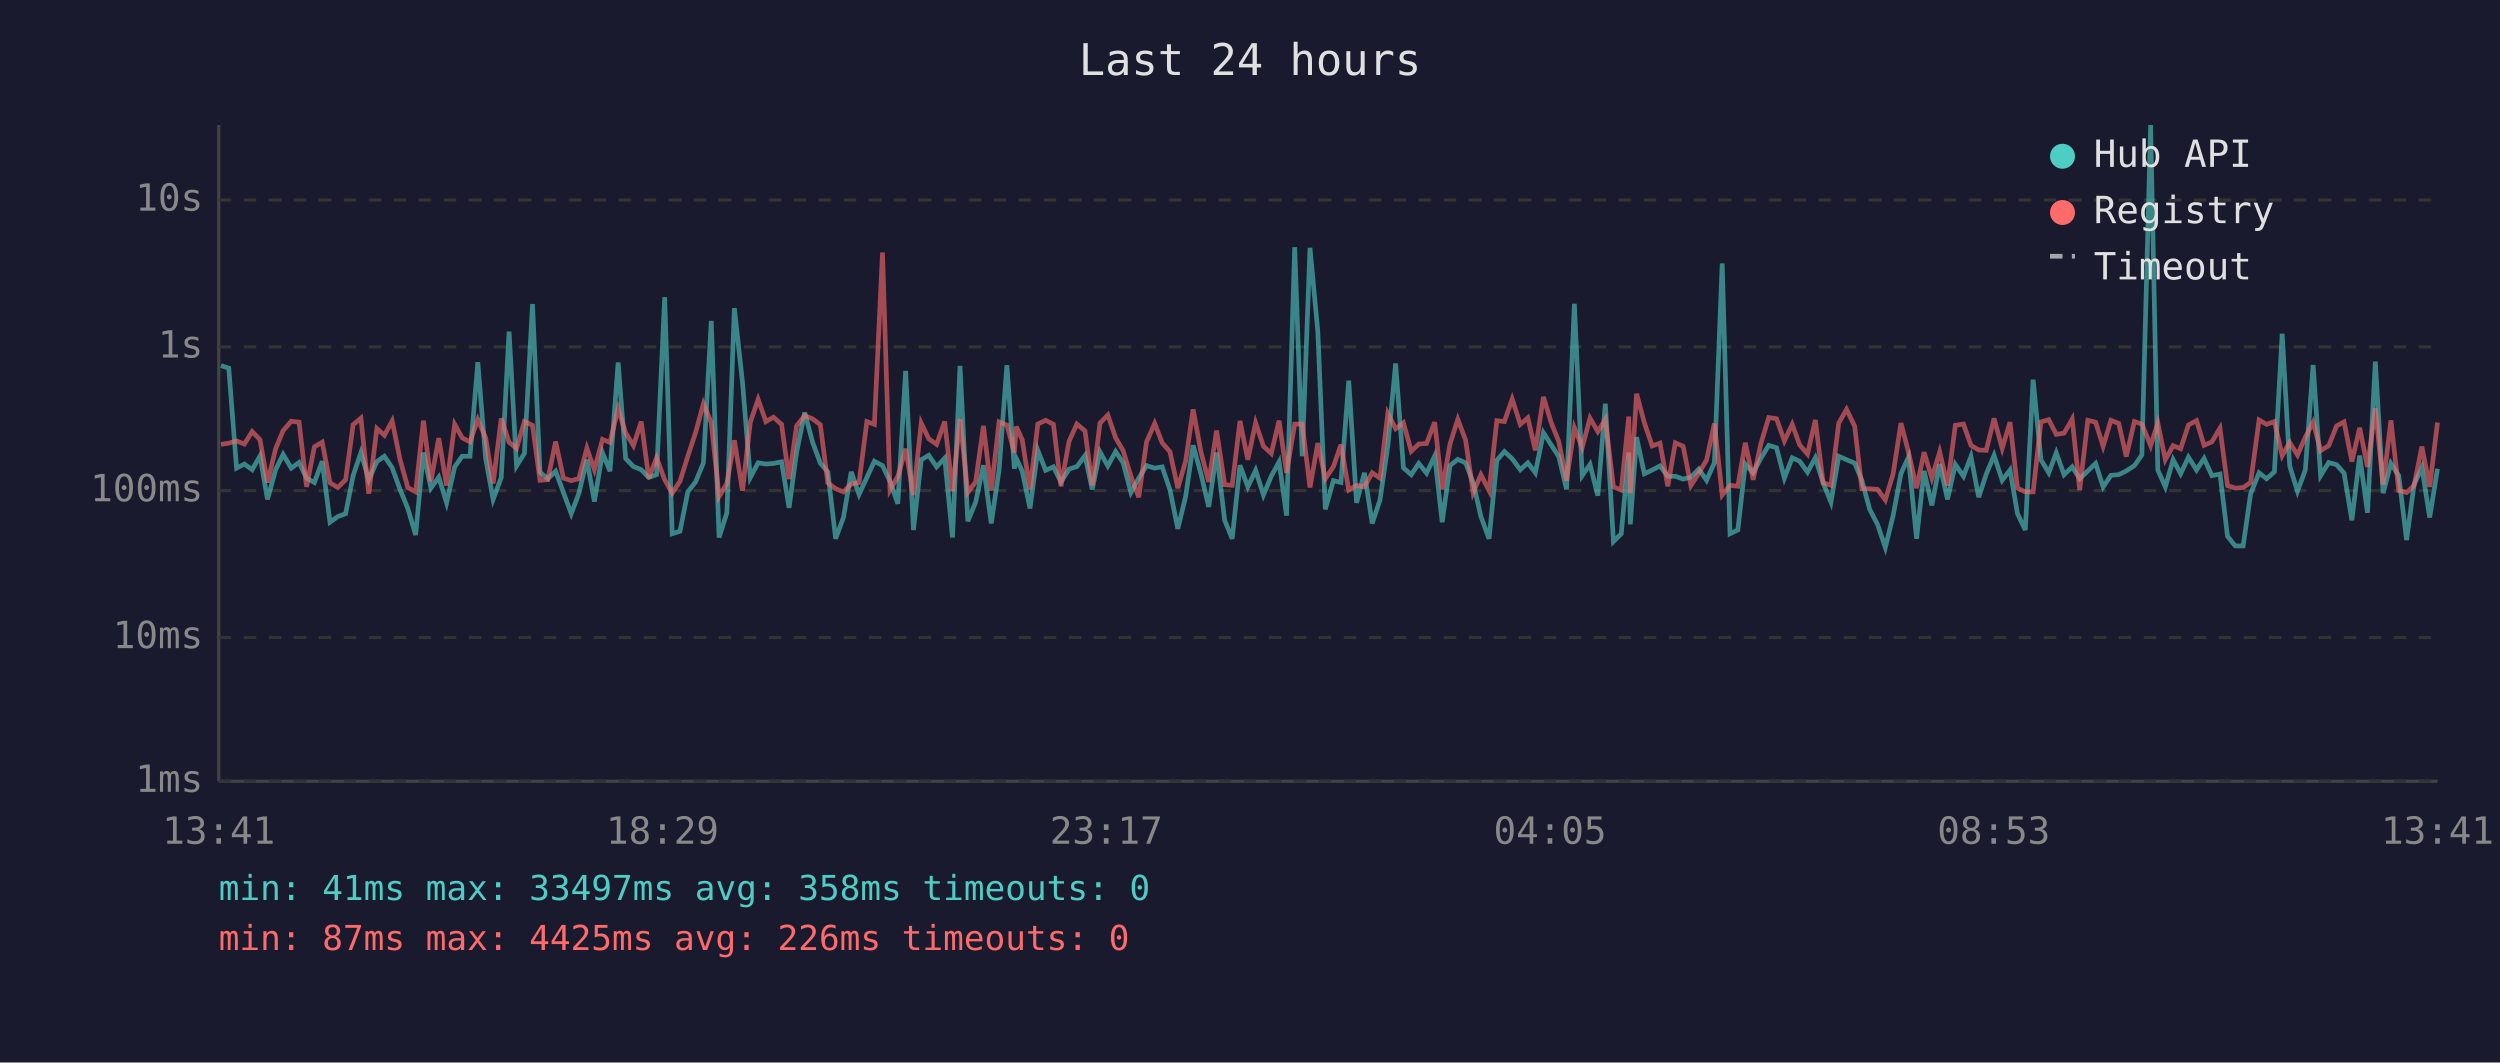
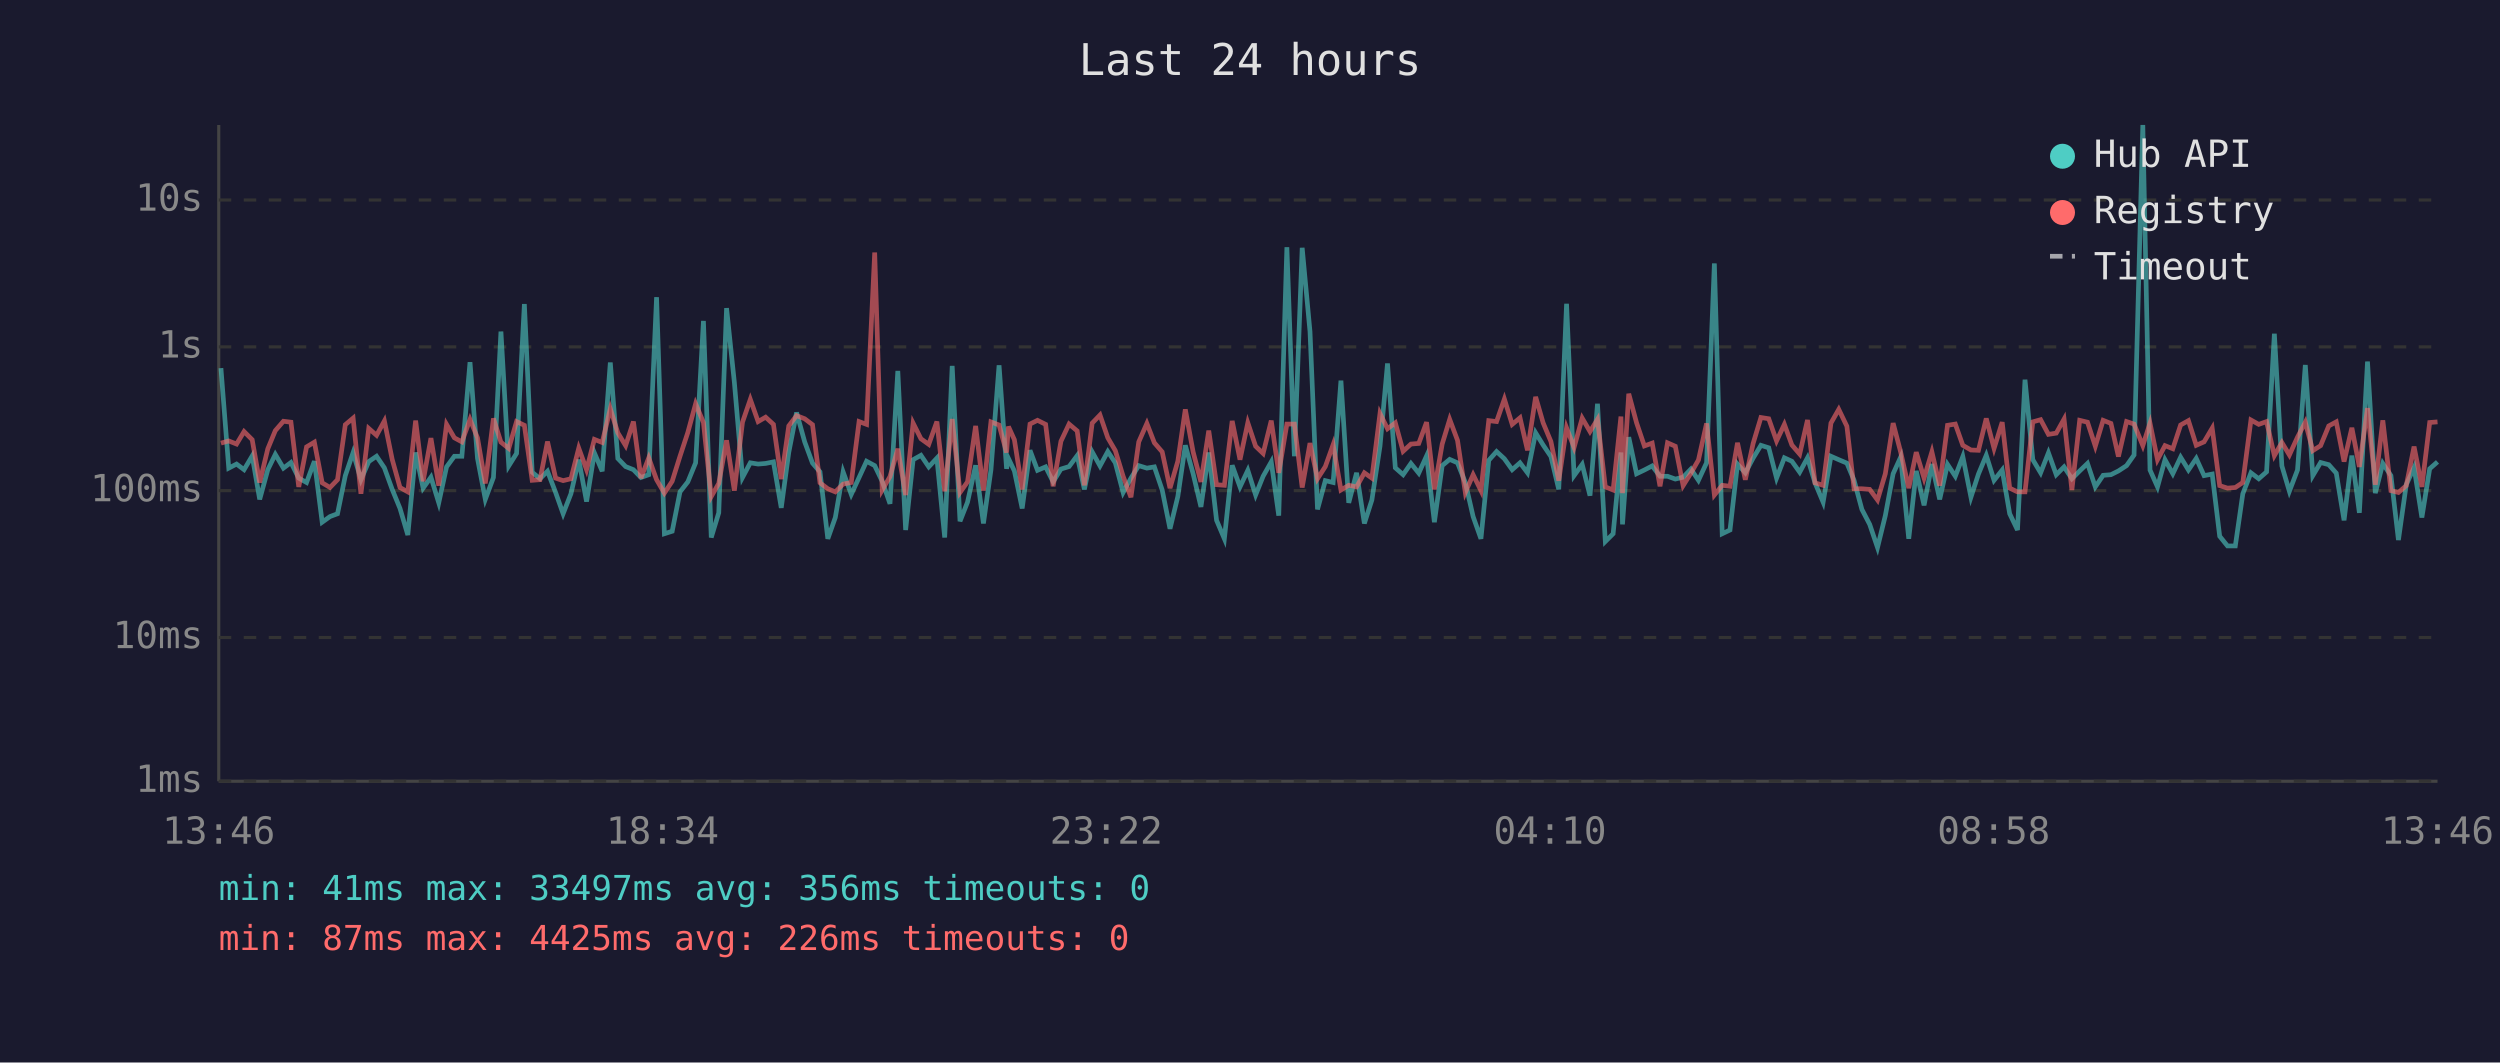
<svg xmlns="http://www.w3.org/2000/svg" viewBox="0 0 800 340" font-family="monospace" font-size="12">
  <rect width="800" height="340" fill="#1a1a2e" />
  <text x="400" y="24" fill="#e0e0e0" font-size="14" text-anchor="middle">Last 24 hours</text>
  <line x1="70" y1="40" x2="70" y2="250" stroke="#444" stroke-width="1" />
  <line x1="70" y1="250" x2="780" y2="250" stroke="#444" stroke-width="1" />
  <line x1="70" y1="250" x2="780" y2="250" stroke="#333" stroke-width="1" stroke-dasharray="4" />
  <text x="65" y="250" fill="#888" text-anchor="end" dominant-baseline="middle">1ms</text>
  <line x1="70" y1="204" x2="780" y2="204" stroke="#333" stroke-width="1" stroke-dasharray="4" />
  <text x="65" y="204" fill="#888" text-anchor="end" dominant-baseline="middle">10ms</text>
  <line x1="70" y1="157" x2="780" y2="157" stroke="#333" stroke-width="1" stroke-dasharray="4" />
  <text x="65" y="157" fill="#888" text-anchor="end" dominant-baseline="middle">100ms</text>
  <line x1="70" y1="111" x2="780" y2="111" stroke="#333" stroke-width="1" stroke-dasharray="4" />
  <text x="65" y="111" fill="#888" text-anchor="end" dominant-baseline="middle">1s</text>
  <line x1="70" y1="64" x2="780" y2="64" stroke="#333" stroke-width="1" stroke-dasharray="4" />
  <text x="65" y="64" fill="#888" text-anchor="end" dominant-baseline="middle">10s</text>
-   <text x="70" y="270" fill="#888" text-anchor="middle">13:41</text>
-   <text x="212" y="270" fill="#888" text-anchor="middle">18:29</text>
-   <text x="354" y="270" fill="#888" text-anchor="middle">23:17</text>
-   <text x="496" y="270" fill="#888" text-anchor="middle">04:05</text>
-   <text x="638" y="270" fill="#888" text-anchor="middle">08:53</text>
-   <text x="780" y="270" fill="#888" text-anchor="middle">13:41</text>
-   <polyline points="70.7,117.0 73.2,117.8 75.7,149.8 78.2,148.5 80.7,150.3 83.2,145.9 85.6,159.8 88.2,150.3 90.6,145.4 93.2,149.8 95.7,148.0 98.1,153.0 100.6,154.4 103.1,147.6 105.6,167.1 108.1,165.3 110.6,164.4 113.0,152.2 115.5,144.8 118.0,153.5 120.6,147.7 123.0,146.0 125.5,149.7 128.0,156.6 130.5,162.7 133.0,171.2 135.5,144.8 137.9,156.2 140.4,152.7 142.9,160.9 145.5,149.4 147.9,146.0 150.4,146.0 152.9,115.9 155.4,146.7 157.8,159.8 160.4,152.8 162.9,106.1 165.3,149.1 167.8,145.1 170.4,97.3 172.8,151.1 175.3,153.2 177.8,150.8 180.3,157.6 182.8,164.4 185.2,158.0 187.8,147.1 190.2,160.5 192.8,144.9 195.2,150.8 197.8,116.0 200.2,146.7 202.7,149.3 205.2,150.3 207.6,152.8 210.1,151.9 212.7,95.1 215.1,170.8 217.6,170.0 220.1,157.4 222.6,154.2 225.1,148.1 227.6,102.7 230.1,172.0 232.6,164.1 235.0,98.6 237.6,122.4 240.1,152.8 242.6,148.1 245.1,148.5 247.5,148.3 250.1,147.8 252.5,162.5 254.9,144.8 257.5,132.0 260.0,141.4 262.5,148.2 264.9,151.0 267.4,172.4 269.9,165.6 272.4,151.0 274.9,158.2 277.4,152.8 279.8,147.6 282.4,149.0 284.8,154.0 287.3,161.2 289.8,118.7 292.3,169.6 294.8,147.1 297.2,145.7 299.7,149.4 302.3,146.6 304.8,172.0 307.2,117.1 309.7,166.8 312.2,160.7 314.7,148.9 317.2,167.5 319.7,150.4 322.2,116.9 324.6,150.0 325.2,146.7 327.1,150.7 329.6,162.7 332.1,144.1 334.6,150.5 337.1,149.4 339.5,154.2 342.1,150.1 344.6,149.3 347.2,145.8 349.5,156.6 352.0,144.6 354.5,149.1 357.0,144.5 359.4,148.1 361.9,157.6 364.4,153.0 366.9,149.0 369.5,149.8 371.9,149.4 374.4,156.8 376.9,169.2 379.4,158.9 381.8,142.5 384.3,151.6 386.8,162.2 389.3,144.8 391.9,166.5 394.3,172.4 396.8,148.9 399.3,155.8 401.8,150.5 404.3,158.4 406.8,152.4 409.3,147.8 411.7,165.0 414.3,79.1 416.7,146.0 419.2,79.3 421.7,106.1 424.1,163.0 426.7,153.8 429.1,154.4 431.6,121.8 434.1,160.9 436.6,151.3 439.1,167.5 441.6,160.0 444.1,142.8 446.6,116.3 449.1,149.7 451.6,151.9 454.0,148.3 456.5,151.4 459.1,145.9 461.5,167.1 464.0,149.0 466.5,147.0 469.0,148.1 471.4,154.4 473.9,165.3 476.5,172.4 479.0,147.3 481.4,144.5 483.9,146.8 486.5,150.3 488.9,148.1 491.3,151.3 493.9,138.5 496.4,142.4 498.8,146.1 501.3,156.6 503.8,97.2 506.3,152.2 508.8,148.6 511.3,158.6 513.7,129.2 516.3,173.3 518.8,170.8 521.2,144.8 521.7,167.8 523.7,139.9 526.2,151.6 528.7,150.4 531.2,149.1 533.7,152.4 536.1,152.4 538.6,153.3 541.1,152.7 543.6,150.1 546.1,153.7 548.6,148.1 551.1,84.3 553.6,170.8 556.1,169.6 558.5,148.5 561.0,151.3 563.5,146.6 566.0,142.5 568.5,143.3 571.0,153.0 573.5,146.5 575.9,147.6 578.4,151.1 580.9,146.5 583.4,154.5 585.9,160.7 588.4,146.0 590.9,147.1 593.5,148.2 595.8,153.7 598.3,163.0 600.8,167.8 603.3,175.2 605.8,165.0 608.3,151.6 610.7,146.3 613.3,172.4 615.7,150.7 618.2,161.7 620.7,148.5 623.2,159.8 625.7,148.6 628.3,152.4 630.7,146.1 633.2,159.1 635.6,151.7 638.1,145.7 640.7,153.7 643.2,150.4 645.6,164.4 648.1,169.6 650.6,121.5 653.1,147.1 655.6,151.3 658.0,144.9 660.5,151.9 663.1,149.4 665.5,153.2 668.1,150.7 670.6,148.3 673.0,155.8 675.5,152.1 678.0,151.9 680.4,150.7 683.0,149.0 685.4,145.6 688.2,40.0 690.5,150.4 692.9,155.8 695.4,147.1 697.8,151.6 700.3,146.3 702.9,150.4 705.3,146.7 707.8,152.2 710.4,151.7 712.8,171.6 715.3,174.7 717.8,174.7 720.2,158.0 722.9,151.3 725.3,153.2 727.8,151.0 730.3,106.8 732.7,149.1 735.2,157.2 737.7,150.4 740.2,116.8 742.6,152.2 745.2,148.0 747.7,148.7 750.1,151.4 752.6,166.5 755.1,145.8 757.6,164.1 760.1,115.7 762.6,157.8 765.1,148.3 767.6,152.2 770.1,172.8 772.5,155.1 775.0,149.6 777.5,165.6 780.0,150.0" fill="none" stroke="#4ecdc4" stroke-width="1.5" opacity="0.6" />
-   <polyline points="70.7,142.2 73.2,141.8 75.7,141.1 78.2,142.1 80.7,138.1 83.2,140.7 85.6,154.4 88.2,143.6 90.6,137.8 93.2,134.8 95.7,135.1 98.1,155.8 100.6,143.0 103.1,141.5 105.6,154.5 108.1,156.0 110.6,153.5 113.0,135.9 115.5,133.8 118.0,158.0 120.6,137.1 123.0,139.3 125.5,134.7 128.0,147.0 130.5,156.0 133.0,157.4 135.5,134.6 137.9,154.0 140.4,140.2 142.9,155.4 145.5,135.8 147.9,140.1 150.4,141.4 152.9,134.2 155.4,140.1 157.8,154.7 160.4,133.9 162.9,141.5 165.3,143.5 167.8,134.9 170.4,136.1 172.8,153.7 175.3,153.5 177.8,141.3 180.3,153.0 182.8,153.8 185.2,153.2 187.8,143.4 190.2,150.3 192.8,140.6 195.2,141.6 197.8,130.8 200.2,138.5 202.7,142.6 205.2,134.9 207.6,153.0 210.1,146.5 212.7,153.5 215.1,157.8 217.6,154.0 220.1,146.0 222.6,138.4 225.1,129.2 227.6,135.2 230.1,158.9 232.6,154.7 235.0,140.9 237.6,157.0 240.1,135.1 242.6,127.8 245.1,134.9 247.5,133.5 250.1,135.8 252.5,153.3 254.9,136.3 257.5,133.0 260.0,134.0 262.5,135.9 264.9,154.5 267.4,156.4 269.9,157.4 272.4,154.9 274.9,154.4 277.4,134.9 279.8,135.8 282.4,80.8 284.8,156.8 287.3,152.5 289.8,143.6 292.3,158.4 294.8,135.4 297.2,140.4 299.7,142.2 302.3,134.9 304.8,157.2 307.2,134.1 309.7,157.6 312.2,154.2 314.7,136.3 317.2,157.0 319.7,135.0 322.2,136.0 324.6,144.8 325.2,136.5 327.1,140.7 329.6,156.6 332.1,135.7 334.6,134.5 337.1,135.8 339.5,155.6 342.1,141.2 344.6,135.7 347.2,137.9 349.5,155.3 352.0,135.4 354.5,132.8 357.0,140.1 359.4,144.2 361.9,152.4 364.4,159.1 366.9,141.4 369.5,135.5 371.9,141.7 374.4,144.6 376.9,156.2 379.4,147.6 381.8,131.0 384.3,144.6 386.8,154.2 389.3,137.8 391.9,155.1 394.3,155.3 396.8,134.7 399.3,147.1 401.8,135.3 404.3,142.8 406.8,145.1 409.3,134.6 411.7,151.3 414.3,135.7 416.7,135.7 419.2,156.0 421.7,141.8 424.1,153.2 426.7,149.3 429.1,142.3 431.6,156.8 434.1,155.3 436.6,155.8 439.1,151.3 441.6,153.0 444.1,132.3 446.6,137.2 449.1,135.3 451.6,144.4 454.0,142.1 456.5,141.9 459.1,135.1 461.5,156.6 464.0,142.1 466.5,134.2 469.0,140.9 471.4,157.6 473.9,151.9 476.5,157.0 479.0,134.6 481.4,134.9 483.9,127.7 486.5,135.8 488.9,133.7 491.3,144.1 493.9,127.0 496.4,135.3 498.8,141.3 501.3,153.8 503.8,136.9 506.3,143.2 508.8,133.8 511.3,138.1 513.7,134.2 516.3,155.8 518.8,156.8 521.2,133.3 521.7,157.8 523.7,126.0 526.2,135.3 528.7,142.7 531.2,141.8 533.7,155.6 536.1,141.7 538.6,142.8 541.1,155.4 543.6,151.4 546.1,147.2 548.6,135.5 551.1,158.4 553.6,155.3 556.1,155.6 558.5,141.7 561.0,153.5 563.5,141.9 566.0,133.6 568.5,134.0 571.0,141.1 573.5,135.8 575.9,142.4 578.4,145.3 580.9,134.4 583.4,154.5 585.9,155.3 588.4,135.4 590.9,131.0 593.5,136.4 595.8,156.4 598.3,156.4 600.8,156.6 603.3,160.0 605.8,151.6 608.3,135.4 610.7,144.6 613.3,156.2 615.7,144.7 618.2,153.0 620.7,144.6 623.2,155.4 625.7,136.1 628.3,135.7 630.7,142.5 633.2,144.0 635.6,144.1 638.1,133.9 640.7,143.5 643.2,135.1 645.6,156.2 648.1,157.4 650.6,157.4 653.1,135.0 655.6,134.3 658.0,139.0 660.5,138.6 663.1,134.1 665.5,156.8 668.1,134.5 670.6,135.1 673.0,142.8 675.5,134.5 678.0,135.5 680.4,146.1 683.0,134.9 685.4,135.7 688.2,142.6 690.5,135.4 692.9,147.1 695.4,142.6 697.8,143.6 700.3,136.0 702.9,134.6 705.3,142.5 707.8,141.4 710.4,137.0 712.8,155.4 715.3,156.2 717.8,156.0 720.2,154.4 722.9,134.4 725.3,135.8 727.8,134.9 730.3,145.8 732.7,141.6 735.2,145.6 737.7,139.9 740.2,135.1 742.6,144.2 745.2,142.6 747.7,136.3 750.1,135.0 752.6,147.7 755.1,136.9 757.6,149.4 760.1,130.6 762.6,155.1 765.1,134.5 767.6,157.0 770.1,157.6 772.5,155.4 775.0,142.9 777.5,155.8 780.0,135.2" fill="none" stroke="#ff6b6b" stroke-width="1.5" opacity="0.6" />
+   <text x="70" y="270" fill="#888" text-anchor="middle">13:46</text>
+   <text x="212" y="270" fill="#888" text-anchor="middle">18:34</text>
+   <text x="354" y="270" fill="#888" text-anchor="middle">23:22</text>
+   <text x="496" y="270" fill="#888" text-anchor="middle">04:10</text>
+   <text x="638" y="270" fill="#888" text-anchor="middle">08:58</text>
+   <text x="780" y="270" fill="#888" text-anchor="middle">13:46</text>
+   <polyline points="70.7,117.8 73.2,149.8 75.7,148.5 78.1,150.3 80.7,145.9 83.1,159.8 85.7,150.3 88.1,145.4 90.7,149.8 93.1,148.0 95.6,153.0 98.1,154.4 100.6,147.6 103.1,167.1 105.6,165.3 108.0,164.4 110.5,152.2 113.0,144.8 115.5,153.5 118.0,147.7 120.5,146.0 123.0,149.7 125.5,156.6 128.0,162.7 130.5,171.2 133.0,144.8 135.4,156.2 137.9,152.7 140.4,160.9 142.9,149.4 145.4,146.0 147.8,146.0 150.4,115.9 152.8,146.7 155.3,159.8 157.9,152.8 160.3,106.1 162.8,149.1 165.3,145.1 167.8,97.3 170.3,151.1 172.8,153.2 175.2,150.8 177.8,157.6 180.2,164.4 182.7,158.0 185.2,147.1 187.7,160.5 190.2,144.9 192.7,150.8 195.3,116.0 197.7,146.7 200.2,149.3 202.7,150.3 205.1,152.8 207.6,151.9 210.1,95.1 212.6,170.8 215.1,170.0 217.6,157.4 220.1,154.2 222.6,148.1 225.1,102.7 227.6,172.0 230.0,164.1 232.5,98.6 235.0,122.4 237.6,152.8 240.1,148.1 242.6,148.5 245.0,148.3 247.5,147.8 250.0,162.5 252.4,144.8 254.9,132.0 257.5,141.4 260.0,148.2 262.4,151.0 264.9,172.4 267.3,165.6 269.8,151.0 272.4,158.2 274.9,152.8 277.3,147.6 279.9,149.0 282.3,154.0 284.8,161.2 287.3,118.7 289.8,169.6 292.2,147.1 294.7,145.7 297.2,149.4 299.8,146.6 302.3,172.0 304.7,117.1 307.2,166.8 309.6,160.7 312.2,148.9 314.7,167.5 317.1,150.4 319.7,116.9 322.1,150.0 322.7,146.7 324.6,150.7 327.1,162.7 329.6,144.1 332.0,150.5 334.6,149.4 337.0,154.2 339.5,150.1 342.1,149.3 344.7,145.8 347.0,156.6 349.5,144.6 352.0,149.1 354.5,144.5 356.9,148.1 359.4,157.6 361.9,153.0 364.4,149.0 367.0,149.8 369.4,149.4 371.9,156.8 374.4,169.2 376.9,158.9 379.3,142.5 381.8,151.6 384.3,162.2 386.8,144.8 389.3,166.5 391.8,172.4 394.3,148.9 396.8,155.8 399.3,150.5 401.8,158.4 404.2,152.4 406.8,147.8 409.2,165.0 411.8,79.1 414.2,146.0 416.7,79.3 419.2,106.1 421.6,163.0 424.1,153.8 426.6,154.4 429.1,121.8 431.6,160.9 434.1,151.3 436.6,167.5 439.0,160.0 441.6,142.8 444.0,116.3 446.5,149.7 449.0,151.9 451.5,148.3 454.0,151.4 456.5,145.9 459.0,167.1 461.5,149.0 463.9,147.0 466.4,148.1 468.9,154.4 471.4,165.3 473.9,172.4 476.4,147.3 478.9,144.5 481.4,146.8 483.9,150.3 486.4,148.1 488.8,151.3 491.4,138.5 493.8,142.4 496.3,146.1 498.8,156.6 501.3,97.2 503.7,152.2 506.3,148.6 508.8,158.6 511.2,129.2 513.7,173.3 516.2,170.8 518.7,144.8 519.2,167.8 521.2,139.9 523.7,151.6 526.2,150.4 528.7,149.1 531.2,152.4 533.6,152.4 536.1,153.3 538.6,152.7 541.1,150.1 543.5,153.7 546.1,148.1 548.6,84.3 551.1,170.8 553.6,169.6 556.0,148.5 558.5,151.3 561.0,146.6 563.5,142.5 566.0,143.3 568.5,153.0 571.0,146.5 573.4,147.6 575.9,151.1 578.4,146.5 580.8,154.5 583.4,160.7 585.9,146.0 588.4,147.1 591.0,148.2 593.3,153.7 595.8,163.0 598.3,167.8 600.8,175.2 603.3,165.0 605.8,151.6 608.2,146.3 610.8,172.4 613.2,150.7 615.7,161.7 618.2,148.5 620.7,159.8 623.2,148.6 625.7,152.4 628.1,146.1 630.7,159.1 633.1,151.7 635.6,145.7 638.1,153.7 640.7,150.4 643.1,164.4 645.6,169.6 648.0,121.5 650.5,147.1 653.0,151.3 655.5,144.9 658.0,151.9 660.5,149.4 663.0,153.2 665.5,150.7 668.0,148.3 670.5,155.8 673.0,152.1 675.5,151.9 677.9,150.7 680.5,149.0 682.9,145.6 685.7,40.0 688.0,150.4 690.4,155.8 692.8,147.1 695.3,151.6 697.8,146.3 700.3,150.4 702.8,146.7 705.3,152.2 707.9,151.7 710.3,171.6 712.8,174.7 715.3,174.7 717.7,158.0 720.3,151.3 722.8,153.2 725.3,151.0 727.8,106.8 730.2,149.1 732.6,157.2 735.2,150.4 737.7,116.8 740.1,152.2 742.6,148.0 745.2,148.7 747.6,151.4 750.1,166.5 752.6,145.8 755.0,164.1 757.6,115.7 760.1,157.8 762.5,148.3 765.1,152.2 767.5,172.8 770.0,155.1 772.5,149.6 775.0,165.6 777.5,150.0 780.0,147.8" fill="none" stroke="#4ecdc4" stroke-width="1.5" opacity="0.6" />
+   <polyline points="70.7,141.8 73.2,141.1 75.7,142.1 78.1,138.1 80.7,140.7 83.1,154.4 85.7,143.6 88.1,137.8 90.7,134.8 93.1,135.1 95.6,155.8 98.1,143.0 100.6,141.5 103.1,154.5 105.6,156.0 108.0,153.5 110.5,135.9 113.0,133.8 115.5,158.0 118.0,137.1 120.5,139.3 123.0,134.7 125.5,147.0 128.0,156.0 130.5,157.4 133.0,134.6 135.4,154.0 137.9,140.2 140.4,155.4 142.9,135.8 145.4,140.1 147.8,141.4 150.4,134.2 152.8,140.1 155.3,154.7 157.9,133.9 160.3,141.5 162.8,143.5 165.3,134.9 167.8,136.1 170.3,153.7 172.8,153.5 175.2,141.3 177.8,153.0 180.2,153.8 182.7,153.2 185.2,143.4 187.7,150.3 190.2,140.6 192.7,141.6 195.3,130.8 197.7,138.5 200.2,142.6 202.7,134.9 205.1,153.0 207.6,146.5 210.1,153.5 212.6,157.8 215.1,154.0 217.6,146.0 220.1,138.4 222.6,129.2 225.1,135.2 227.6,158.9 230.0,154.7 232.5,140.9 235.0,157.0 237.6,135.1 240.1,127.8 242.6,134.9 245.0,133.5 247.5,135.8 250.0,153.3 252.4,136.3 254.9,133.0 257.5,134.0 260.0,135.9 262.4,154.5 264.9,156.4 267.3,157.4 269.8,154.9 272.4,154.4 274.9,134.9 277.3,135.8 279.9,80.8 282.3,156.8 284.8,152.5 287.3,143.6 289.8,158.4 292.2,135.4 294.7,140.4 297.2,142.2 299.8,134.9 302.3,157.2 304.7,134.1 307.2,157.6 309.6,154.2 312.2,136.3 314.7,157.0 317.1,135.0 319.7,136.0 322.1,144.8 322.7,136.5 324.6,140.7 327.1,156.6 329.6,135.7 332.0,134.5 334.6,135.8 337.0,155.6 339.5,141.2 342.1,135.7 344.7,137.9 347.0,155.3 349.5,135.4 352.0,132.8 354.5,140.1 356.9,144.2 359.4,152.4 361.9,159.1 364.4,141.4 367.0,135.5 369.4,141.7 371.9,144.6 374.4,156.2 376.9,147.6 379.3,131.0 381.8,144.6 384.3,154.2 386.8,137.8 389.3,155.1 391.8,155.3 394.3,134.7 396.8,147.1 399.3,135.3 401.8,142.8 404.2,145.1 406.8,134.6 409.2,151.3 411.8,135.7 414.2,135.7 416.7,156.0 419.2,141.8 421.6,153.2 424.1,149.3 426.6,142.3 429.1,156.8 431.6,155.3 434.1,155.8 436.6,151.3 439.0,153.0 441.6,132.3 444.0,137.2 446.5,135.3 449.0,144.4 451.5,142.1 454.0,141.9 456.5,135.1 459.0,156.6 461.5,142.1 463.9,134.2 466.4,140.9 468.9,157.6 471.4,151.9 473.9,157.0 476.4,134.6 478.9,134.9 481.4,127.7 483.9,135.8 486.4,133.7 488.8,144.1 491.4,127.0 493.8,135.3 496.3,141.3 498.8,153.8 501.3,136.9 503.7,143.2 506.3,133.8 508.8,138.1 511.2,134.2 513.7,155.8 516.2,156.8 518.7,133.3 519.2,157.8 521.2,126.0 523.7,135.3 526.2,142.7 528.7,141.8 531.2,155.6 533.6,141.7 536.1,142.8 538.6,155.4 541.1,151.4 543.5,147.2 546.1,135.5 548.6,158.4 551.1,155.3 553.6,155.6 556.0,141.7 558.5,153.5 561.0,141.9 563.5,133.6 566.0,134.0 568.5,141.1 571.0,135.8 573.4,142.4 575.9,145.3 578.4,134.4 580.8,154.5 583.4,155.3 585.9,135.4 588.4,131.0 591.0,136.4 593.3,156.4 595.8,156.4 598.3,156.6 600.8,160.0 603.3,151.6 605.8,135.4 608.2,144.6 610.8,156.2 613.2,144.7 615.7,153.0 618.2,144.6 620.7,155.4 623.2,136.1 625.7,135.7 628.1,142.5 630.7,144.0 633.1,144.1 635.6,133.9 638.1,143.5 640.7,135.1 643.1,156.2 645.6,157.4 648.0,157.4 650.5,135.0 653.0,134.3 655.5,139.0 658.0,138.6 660.5,134.1 663.0,156.8 665.5,134.5 668.0,135.1 670.5,142.8 673.0,134.5 675.5,135.5 677.9,146.1 680.5,134.9 682.9,135.7 685.7,142.6 688.0,135.4 690.4,147.1 692.8,142.6 695.3,143.6 697.8,136.0 700.3,134.6 702.8,142.5 705.3,141.4 707.9,137.0 710.3,155.4 712.8,156.2 715.3,156.0 717.7,154.4 720.3,134.4 722.8,135.8 725.3,134.9 727.8,145.8 730.2,141.6 732.6,145.6 735.2,139.9 737.7,135.1 740.1,144.2 742.6,142.6 745.2,136.3 747.6,135.0 750.1,147.7 752.6,136.9 755.0,149.4 757.6,130.6 760.1,155.1 762.5,134.5 765.1,157.0 767.5,157.6 770.0,155.4 772.5,142.9 775.0,155.8 777.5,135.2 780.0,135.0" fill="none" stroke="#ff6b6b" stroke-width="1.5" opacity="0.6" />
  <circle cx="660" cy="50" r="4" fill="#4ecdc4" />
  <text x="670" y="50" fill="#e0e0e0" dominant-baseline="middle">Hub API</text>
  <circle cx="660" cy="68" r="4" fill="#ff6b6b" />
  <text x="670" y="68" fill="#e0e0e0" dominant-baseline="middle">Registry</text>
  <line x1="656" y1="82" x2="664" y2="82" stroke="#e0e0e0" stroke-width="1.5" stroke-dasharray="4,3" opacity="0.7" />
  <text x="670" y="86" fill="#e0e0e0" dominant-baseline="middle">Timeout</text>
-   <text x="70" y="288" fill="#4ecdc4" font-size="11">min: 41ms  max: 33497ms  avg: 358ms  timeouts: 0</text>
+   <text x="70" y="288" fill="#4ecdc4" font-size="11">min: 41ms  max: 33497ms  avg: 356ms  timeouts: 0</text>
  <text x="70" y="304" fill="#ff6b6b" font-size="11">min: 87ms  max: 4425ms  avg: 226ms  timeouts: 0</text>
</svg>
